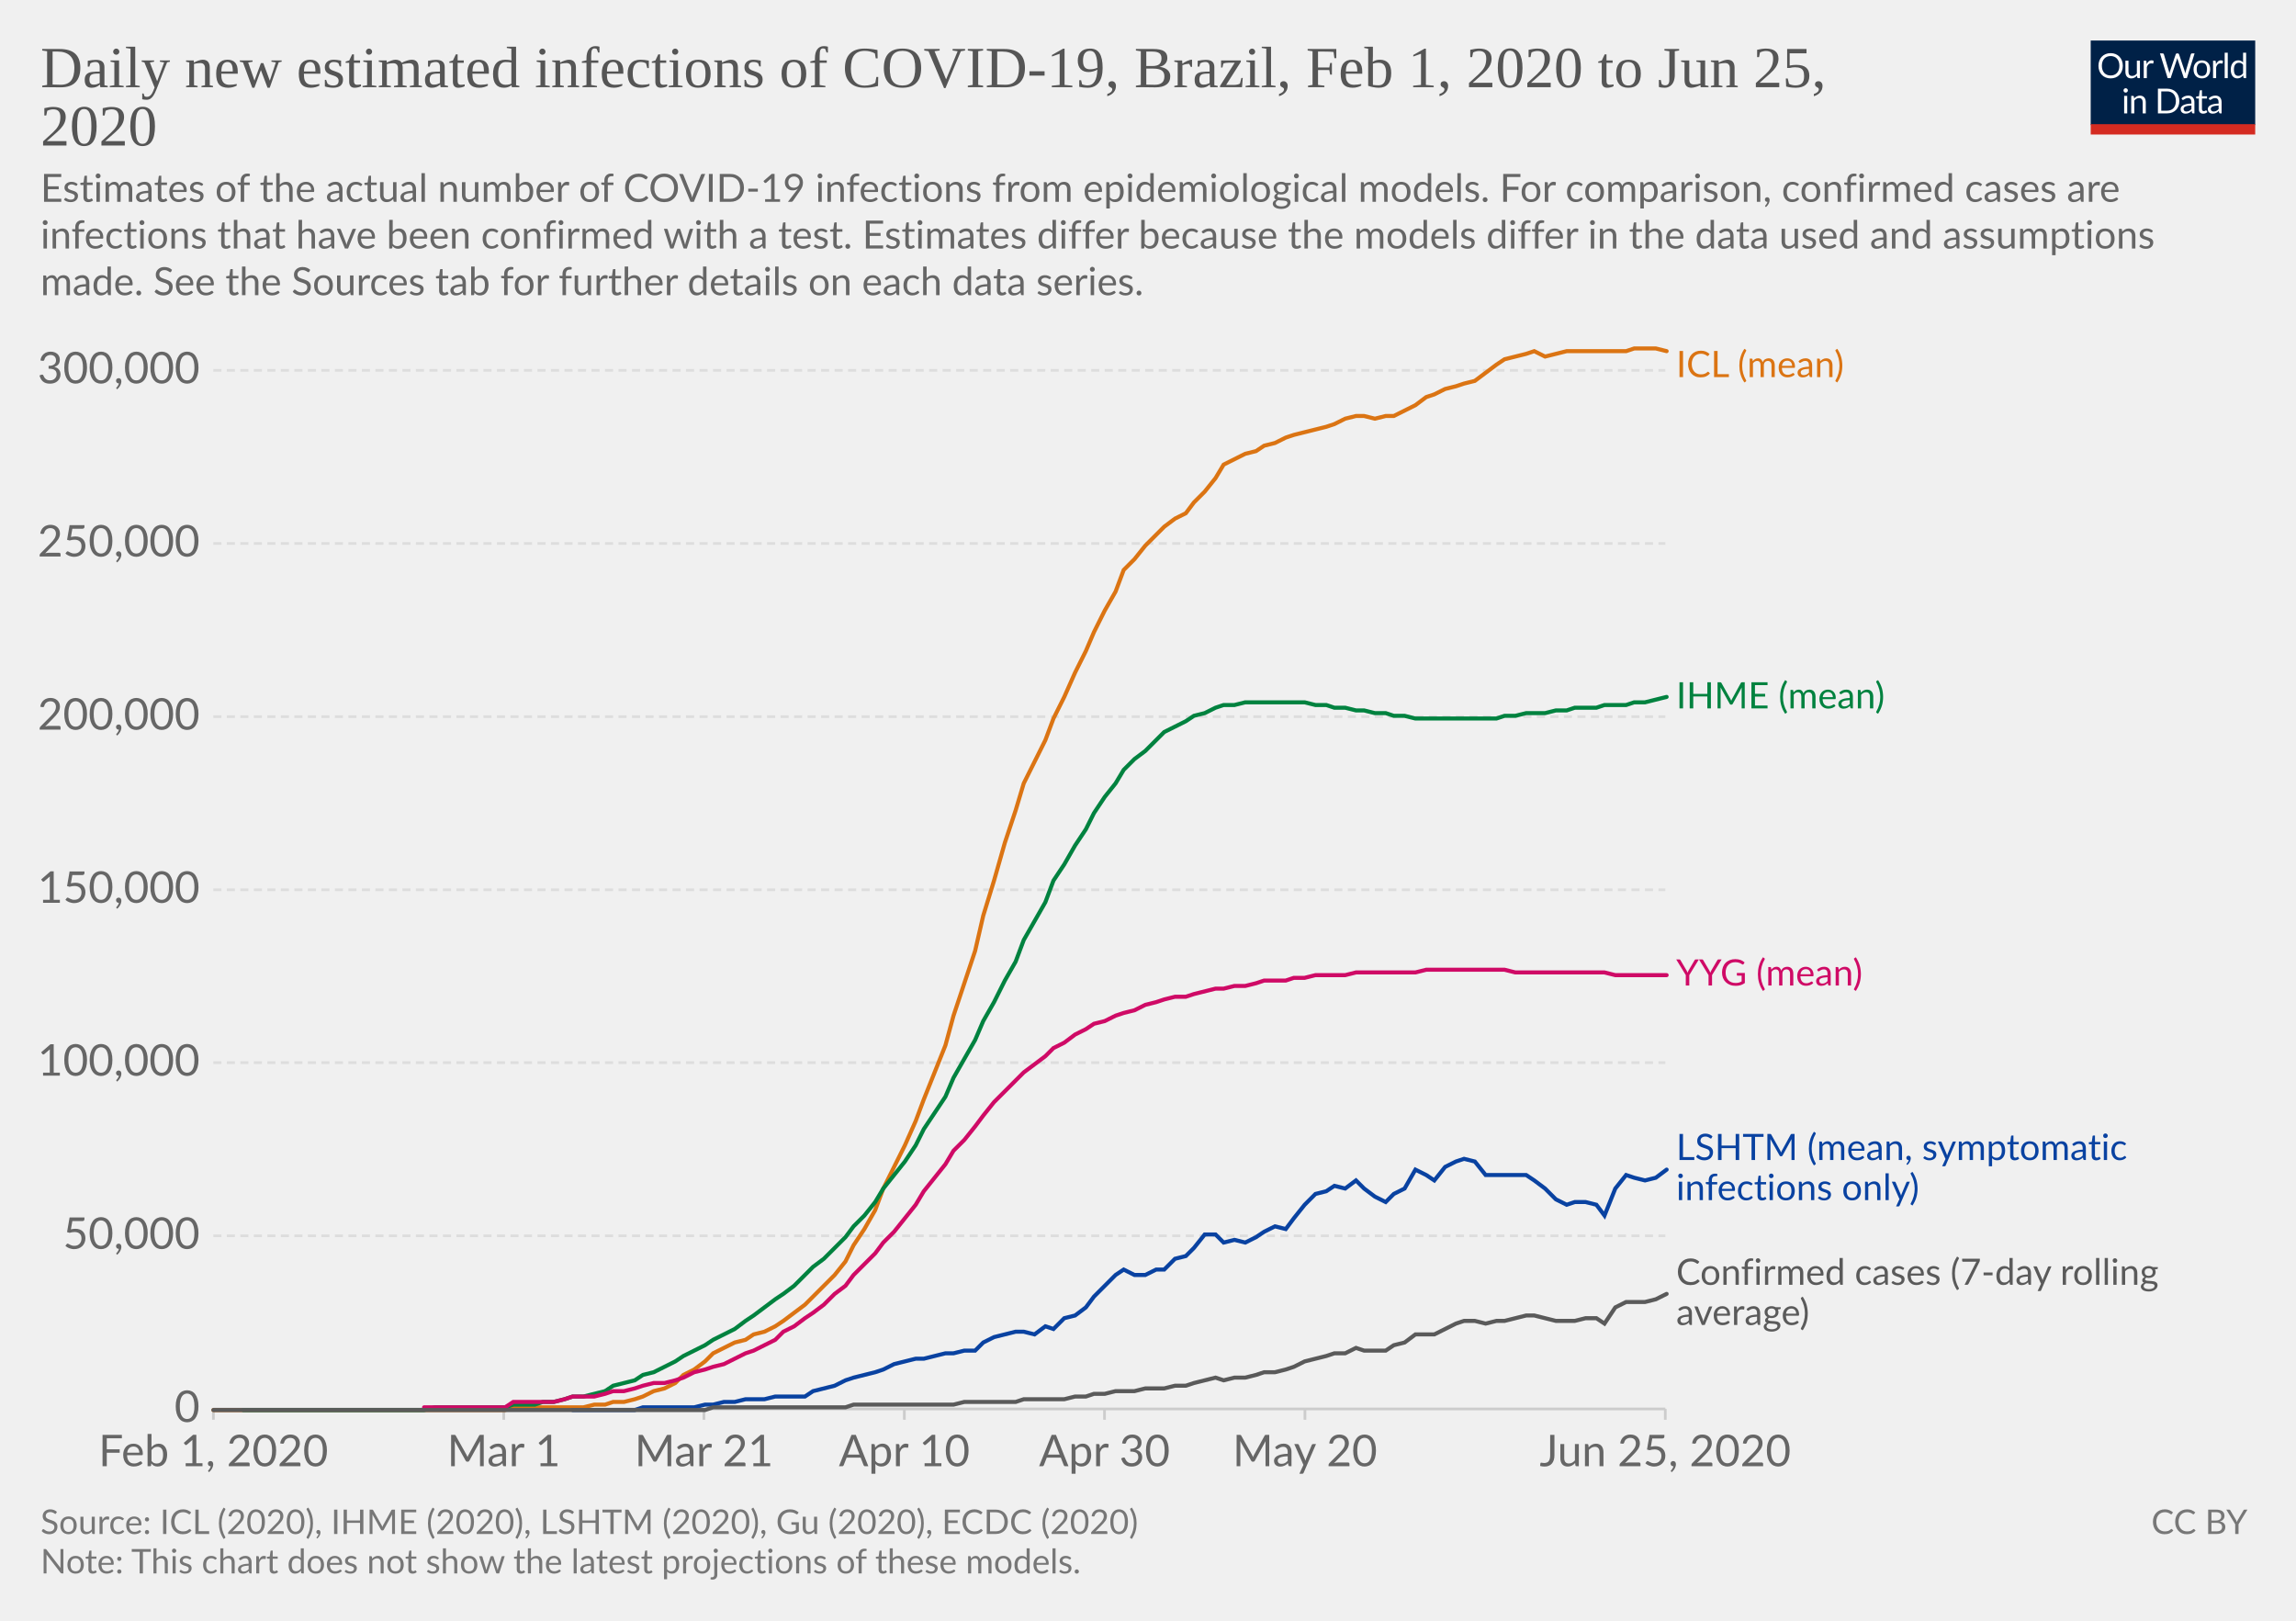
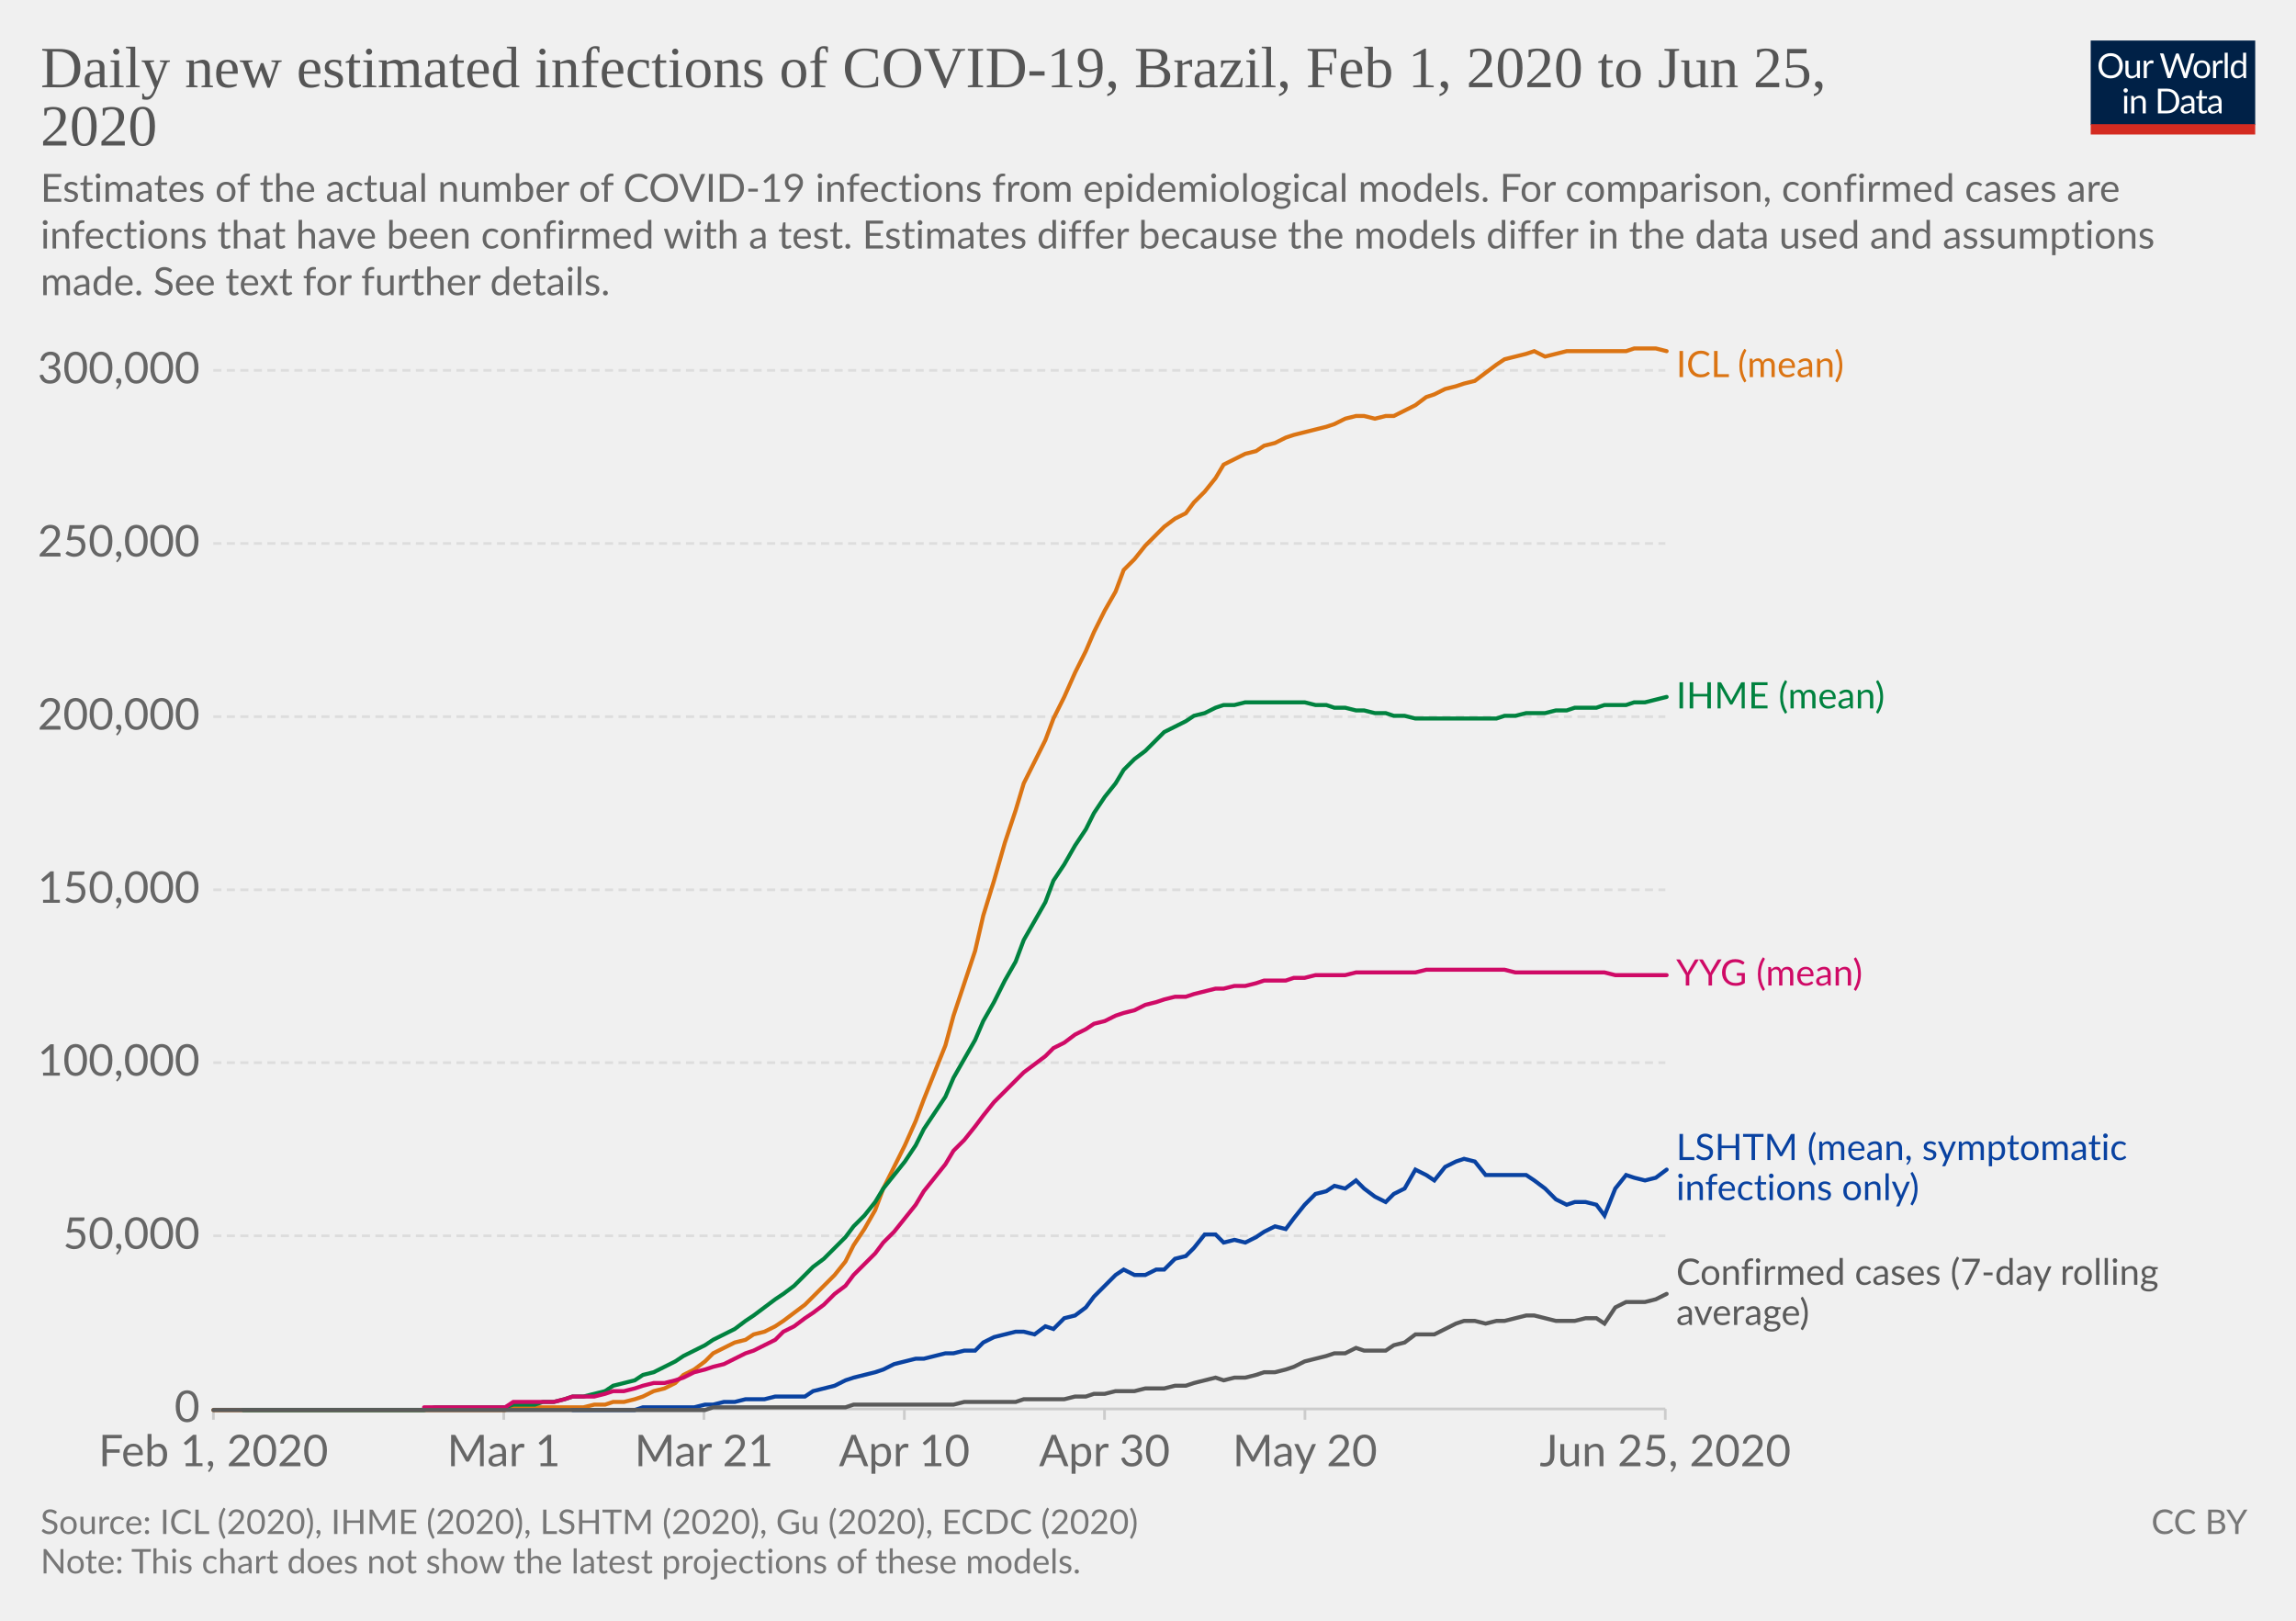
<svg xmlns="http://www.w3.org/2000/svg" version="1.1" style="background-color:#fff;-webkit-font-smoothing:antialiased" width="850" height="600" viewBox="0 0 850 600" font-family="Lato,'Helvetica Neue',Helvetica,Arial,sans-serif" font-size="18" text-rendering="optimizeLegibility">
  <g class="HeaderView">
    <g transform="matrix(.29 0 0 .29 774 15)">
      <svg width="210" height="120" viewBox="0 0 210 120" fill="none">
        <g clip-path="url(#clip0)">
          <path d="M0 0h210v107.89H0V0z" fill="#002147" />
          <path d="M40.98 32.25c0 2.36-.38 4.53-1.12 6.51a14.26 14.26 0 01-8.1 8.4c-1.9.78-4.02 1.17-6.34 1.17a16.6 16.6 0 01-6.33-1.17 14.31 14.31 0 01-8.08-8.4 18.29 18.29 0 01-1.12-6.51c0-2.36.38-4.53 1.12-6.5a14.32 14.32 0 018.07-8.44c1.92-.8 4.03-1.19 6.34-1.19 2.32 0 4.43.4 6.34 1.19 1.92.8 3.56 1.9 4.93 3.34a14.87 14.87 0 013.17 5.1 18.1 18.1 0 011.12 6.5zm-4.38 0c0-1.94-.26-3.68-.8-5.22a10.91 10.91 0 00-2.24-3.89 9.68 9.68 0 00-3.52-2.46 11.95 11.95 0 00-4.62-.86c-1.68 0-3.21.28-4.6.86a9.88 9.88 0 00-3.54 2.46 10.91 10.91 0 00-2.24 3.9c-.53 1.53-.8 3.27-.8 5.2 0 1.94.27 3.68.8 5.22a11.17 11.17 0 002.24 3.9 10.01 10.01 0 003.55 2.44c1.38.56 2.9.83 4.6.83 1.7 0 3.24-.27 4.61-.83a9.8 9.8 0 003.52-2.44 11.17 11.17 0 002.25-3.9c.53-1.54.8-3.28.8-5.21zm26.22-6.54V48H60.5c-.56 0-.9-.27-1.05-.81l-.31-2.4a12.45 12.45 0 01-3.26 2.6c-1.2.64-2.58.96-4.13.96-1.22 0-2.3-.2-3.24-.6a6.52 6.52 0 01-2.33-1.7 7.37 7.37 0 01-1.43-2.67c-.3-1.04-.46-2.2-.46-3.45V25.7h3.91v14.22c0 1.68.38 2.99 1.15 3.91.77.93 1.96 1.39 3.54 1.39 1.16 0 2.24-.27 3.23-.82a10.42 10.42 0 002.8-2.28V25.7h3.91zm8.61 4.47a9.94 9.94 0 012.6-3.56 5.64 5.64 0 013.76-1.3c.47 0 .92.05 1.34.15.44.1.83.27 1.17.49l-.3 2.92c-.09.37-.3.55-.66.55-.2 0-.5-.04-.9-.13a6.21 6.21 0 00-3.24.18c-.54.2-1.03.5-1.47.92-.42.4-.81.9-1.17 1.5-.33.58-.64 1.26-.92 2.02V48H67.7V25.71h2.25c.42 0 .72.08.88.25.16.16.27.44.33.83l.26 3.39zm61.16-13.7L122.75 48h-3.82l-7.99-24.05a21.95 21.95 0 01-.42-1.58 38.36 38.36 0 01-.44 1.58L102.05 48h-3.83L88.4 16.47h3.54c.38 0 .7.1.95.29.26.2.43.43.5.73l6.52 21.9c.1.4.2.83.28 1.28.1.46.2.94.29 1.46l.3-1.46c.12-.47.25-.9.38-1.27l7.41-21.91c.1-.25.26-.48.51-.69.27-.22.58-.33.95-.33h1.23c.38 0 .69.1.92.29.24.2.41.43.53.73l7.4 21.9a28.4 28.4 0 01.68 2.62 29.52 29.52 0 01.52-2.61l6.54-21.91c.07-.27.23-.5.48-.7.27-.21.58-.32.95-.32h3.32zm9.35 8.88c1.63 0 3.1.27 4.4.82a9.43 9.43 0 015.46 5.94c.5 1.4.74 2.98.74 4.73 0 1.76-.25 3.34-.74 4.75a9.43 9.43 0 01-5.46 5.92c-1.3.52-2.77.79-4.4.79-1.64 0-3.12-.27-4.44-.8a9.42 9.42 0 01-3.35-2.3c-.92-1-1.63-2.2-2.13-3.61-.49-1.41-.73-3-.73-4.75s.24-3.33.73-4.73c.5-1.43 1.2-2.64 2.13-3.63a9.4 9.4 0 013.35-2.31c1.32-.55 2.8-.82 4.44-.82zm0 19.89c2.2 0 3.84-.73 4.93-2.2 1.08-1.48 1.63-3.54 1.63-6.18 0-2.66-.55-4.72-1.63-6.2-1.09-1.49-2.73-2.23-4.93-2.23-1.12 0-2.09.2-2.93.57a5.7 5.7 0 00-2.06 1.65 7.5 7.5 0 00-1.24 2.67c-.26 1.04-.4 2.22-.4 3.54 0 2.64.55 4.7 1.64 6.18 1.1 1.47 2.76 2.2 4.99 2.2zm17.97-15.07a9.94 9.94 0 012.6-3.56 5.64 5.64 0 013.76-1.3c.47 0 .91.05 1.34.15.44.1.83.27 1.16.49l-.28 2.92c-.09.37-.31.55-.66.55-.2 0-.5-.04-.9-.13a6.2 6.2 0 00-3.24.18c-.54.2-1.03.5-1.47.92-.43.4-.82.9-1.17 1.5a13.1 13.1 0 00-.92 2.02V48h-3.94V25.71h2.24c.43 0 .72.08.88.25.17.16.28.44.33.83l.27 3.39zm15.04-14.59V48h-3.92V15.6h3.92zm19.55 15.43a6.22 6.22 0 00-2.38-2.05 6.7 6.7 0 00-2.86-.6c-2.07 0-3.66.75-4.77 2.23-1.12 1.48-1.68 3.6-1.68 6.33 0 1.46.13 2.7.38 3.74a7.29 7.29 0 001.1 2.56 4.35 4.35 0 001.78 1.45c.7.3 1.5.46 2.4.46 1.29 0 2.41-.3 3.36-.88a9.6 9.6 0 002.67-2.49V31.02zm3.91-15.43V48h-2.33c-.56 0-.9-.27-1.06-.81l-.35-2.71a12.13 12.13 0 01-3.25 2.77 8.28 8.28 0 01-4.23 1.06 7.31 7.31 0 01-6.14-2.9c-.73-.96-1.3-2.15-1.69-3.57a18.35 18.35 0 01.07-9.48 11.29 11.29 0 011.89-3.7 8.7 8.7 0 017.06-3.34 7.96 7.96 0 016.12 2.62V15.59h3.91zM46.61 70.71V93H42.7V70.71h3.91zm.84-7c0 .39-.08.75-.24 1.09a2.81 2.81 0 01-1.52 1.47 2.67 2.67 0 01-2.16 0 2.9 2.9 0 01-1.45-1.47 2.67 2.67 0 010-2.16c.15-.35.35-.65.6-.9.25-.27.53-.47.85-.62a2.67 2.67 0 012.16 0c.35.15.65.35.9.62.27.25.47.55.62.9.16.34.24.7.24 1.08zm7.97 10.24c.49-.54 1-1.04 1.54-1.48a9.85 9.85 0 013.66-1.84 8.96 8.96 0 015.43.35c.94.4 1.72.97 2.33 1.71a7.36 7.36 0 011.43 2.67c.32 1.04.49 2.19.49 3.45V93h-3.94V78.81c0-1.69-.4-3-1.17-3.92-.76-.93-1.93-1.4-3.5-1.4a6.6 6.6 0 00-3.25.83c-1 .56-1.92 1.31-2.77 2.27V93h-3.94V70.71h2.35c.56 0 .9.28 1.04.82l.3 2.42zm57.7 3.3c0 2.36-.37 4.5-1.11 6.44a14.3 14.3 0 01-3.17 4.98 14.1 14.1 0 01-4.93 3.2c-1.9.76-4.02 1.13-6.33 1.13H85.8V61.47h11.77c2.31 0 4.42.39 6.33 1.15a13.8 13.8 0 018.1 8.18 17.75 17.75 0 011.12 6.45zm-4.37 0c0-1.94-.26-3.67-.8-5.2a10.94 10.94 0 00-2.23-3.87 9.57 9.57 0 00-3.53-2.42 12.23 12.23 0 00-4.61-.83h-7.5v24.62h7.5c1.7 0 3.24-.28 4.61-.84a9.7 9.7 0 003.53-2.4 10.94 10.94 0 002.24-3.87c.53-1.53.8-3.26.8-5.2zm19.8 5.72c-1.8.06-3.34.2-4.62.44-1.26.22-2.3.51-3.1.88-.8.36-1.37.8-1.74 1.3-.35.5-.53 1.05-.53 1.67 0 .58.1 1.1.3 1.52a3 3 0 00.76 1.05c.34.27.73.46 1.17.6.45.11.94.17 1.45.17a7.28 7.28 0 003.5-.81 11.95 11.95 0 002.82-2.2v-4.62zm-12.65-9.11a12.73 12.73 0 013.98-2.66c1.43-.59 3-.88 4.73-.88 1.25 0 2.36.2 3.33.61a6.81 6.81 0 013.94 4.38c.33 1.04.5 2.19.5 3.43V93h-1.74a1.8 1.8 0 01-.88-.18c-.2-.13-.36-.38-.48-.74l-.44-2.12c-.59.55-1.16 1.03-1.72 1.46a9.48 9.48 0 01-3.74 1.7c-.69.15-1.46.23-2.3.23-.87 0-1.69-.12-2.45-.35a5.34 5.34 0 01-3.34-2.93 6.64 6.64 0 01-.49-2.64c0-.88.25-1.72.73-2.53a6.33 6.33 0 012.35-2.17c1.09-.63 2.5-1.15 4.25-1.54 1.75-.41 3.89-.65 6.42-.7v-1.75c0-1.73-.37-3.03-1.12-3.91-.75-.9-1.84-1.34-3.28-1.34-.97 0-1.78.12-2.44.37-.64.23-1.2.5-1.7.81l-1.23.82c-.33.23-.67.35-1 .35-.27 0-.5-.07-.69-.2a2.1 2.1 0 01-.48-.53l-.7-1.25zm27.67 19.5c-1.76 0-3.12-.5-4.07-1.48-.94-.98-1.41-2.4-1.41-4.25V74h-2.68a.9.9 0 01-.6-.2c-.16-.14-.24-.36-.24-.66v-1.56l3.65-.46.9-6.89a.9.9 0 01.29-.52.88.88 0 01.62-.22H142v7.67h6.44V74H142v13.38c0 .94.22 1.63.68 2.09.45.45 1.04.68 1.76.68a3.21 3.21 0 001.85-.53l.55-.35c.16-.12.3-.18.41-.18.2 0 .4.13.55.38l1.15 1.87a7.45 7.45 0 01-2.44 1.5c-.96.35-1.94.52-2.95.52zm19.68-10.4c-1.8.07-3.34.21-4.62.45-1.26.22-2.3.51-3.1.88-.8.36-1.37.8-1.74 1.3-.35.5-.53 1.05-.53 1.67 0 .58.1 1.1.3 1.52.18.42.44.77.76 1.05.34.27.73.46 1.17.6.45.11.94.17 1.45.17a7.3 7.3 0 003.5-.81 12.04 12.04 0 002.82-2.2v-4.62zm-12.65-9.1a12.72 12.72 0 013.99-2.66c1.42-.59 3-.88 4.72-.88 1.25 0 2.36.2 3.33.61a6.81 6.81 0 013.94 4.38c.33 1.04.5 2.19.5 3.43V93h-1.74a1.8 1.8 0 01-.88-.18c-.2-.13-.36-.38-.48-.74l-.44-2.12c-.59.55-1.16 1.03-1.72 1.46a9.48 9.48 0 01-3.74 1.7c-.69.15-1.46.23-2.3.23-.87 0-1.69-.12-2.45-.35a5.33 5.33 0 01-3.34-2.93 6.62 6.62 0 01-.49-2.64c0-.88.25-1.72.73-2.53a6.33 6.33 0 012.35-2.17c1.09-.63 2.5-1.15 4.25-1.54a31.2 31.2 0 016.42-.7v-1.75c0-1.73-.37-3.03-1.12-3.91-.75-.9-1.84-1.34-3.28-1.34-.97 0-1.78.12-2.44.37-.64.23-1.2.5-1.7.81-.46.3-.87.57-1.22.82-.34.23-.68.35-1.02.35-.26 0-.49-.07-.68-.2a1.88 1.88 0 01-.48-.53l-.7-1.25z" fill="#fff" />
          <path fill="#D42B21" d="M0 106.79h210V120H0z" />
        </g>
        <defs>
          <clipPath id="clip0">
            <path fill="#fff" d="M0 0h210v120H0z" />
          </clipPath>
        </defs>
      </svg>
    </g>
    <a href="https://ourworldindata.org/grapher/daily-new-estimated-infections-of-covid-19" target="_blank" font-family="&quot;Playfair Display&quot;,Georgia,&quot;Times New Roman&quot;,serif">
      <text font-size="21.6" x="15" y="32.3" fill="#555">
        <tspan x="15" y="32.28">Daily new estimated infections of COVID-19, Brazil, Feb 1, 2020 to Jun 25,</tspan>
        <tspan x="15" y="53.88">2020</tspan>
      </text>
    </a>
    <text font-size="14.4" x="15" y="74.7" fill="#666">
      <tspan x="15" y="74.72">Estimates of the actual number of COVID-19 infections from epidemiological models. For comparison, confirmed cases are</tspan>
      <tspan x="15" y="92">infections that have been confirmed with a test. Estimates differ because the models differ in the data used and assumptions</tspan>
-       <tspan x="15" y="109.28">made. See the Sources tab for further details on each data series.</tspan>
+       <tspan x="15" y="109.28">made. See text for further details.</tspan>
    </text>
  </g>
  <g class="LineChart">
    <defs>
      <clipPath id="a">
        <path d="M68.97 0h830v828h-830z" />
      </clipPath>
    </defs>
    <g class="AxisBoxView">
      <g class="HorizontalAxis">
        <path stroke="#ccc" d="M79 521.6v4M186.5 521.6v4M260.6 521.6v4M334.8 521.6v4M408.9 521.6v4M483.1 521.6v4M616.5 521.6v4" />
        <text x="79" y="542.8" fill="#666" text-anchor="middle" font-size="16.2">Feb 1, 2020</text>
        <text x="186.5" y="542.8" fill="#666" text-anchor="middle" font-size="16.2">Mar 1</text>
        <text x="260.6" y="542.8" fill="#666" text-anchor="middle" font-size="16.2">Mar 21</text>
        <text x="334.8" y="542.8" fill="#666" text-anchor="middle" font-size="16.2">Apr 10</text>
        <text x="408.9" y="542.8" fill="#666" text-anchor="middle" font-size="16.2">Apr 30</text>
        <text x="483.1" y="542.8" fill="#666" text-anchor="middle" font-size="16.2">May 20</text>
        <text x="616.5" y="542.8" fill="#666" text-anchor="middle" font-size="16.2">Jun 25, 2020</text>
      </g>
      <g class="VerticalAxis" fill="#666" dominant-baseline="middle" text-anchor="end" font-size="16.2">
        <text x="73.97" y="521.6">0</text>
        <text x="73.97" y="457.5">50,000</text>
        <text x="73.97" y="393.4">100,000</text>
        <text x="73.97" y="329.4">150,000</text>
        <text x="73.97" y="265.3">200,000</text>
        <text x="73.97" y="201.2">250,000</text>
        <text x="73.97" y="137.1">300,000</text>
      </g>
      <g class="AxisGridLines horizontalLines">
        <path stroke="#ccc" d="M78.97 521.6h537.56" />
        <path stroke="#ddd" stroke-dasharray="3,2" d="M78.97 457.5h537.56M78.97 393.4h537.56M78.97 329.4h537.56M78.97 265.3h537.56M78.97 201.2h537.56M78.97 137.1h537.56" />
      </g>
    </g>
    <g clip-path="url(#a)">
      <g class="HeightedLegend" cursor="default">
        <g class="legendMark">
          <text font-size="13.5" x="620.5" y="139.6" fill="#db7413">
            <tspan x="620.53" y="139.6">ICL (mean)</tspan>
          </text>
        </g>
        <g class="legendMark">
          <text font-size="13.5" x="620.5" y="262.3" fill="#00823f">
            <tspan x="620.53" y="262.25">IHME (mean)</tspan>
          </text>
        </g>
        <g class="legendMark">
          <text font-size="13.5" x="620.5" y="364.9" fill="#cf0a66">
            <tspan x="620.53" y="364.85">YYG (mean)</tspan>
          </text>
        </g>
        <g class="legendMark">
          <text font-size="13.5" x="620.5" y="429.4" fill="#0942a1">
            <tspan x="620.53" y="429.45">LSHTM (mean, symptomatic</tspan>
            <tspan x="620.53" y="444.3">infections only)</tspan>
          </text>
        </g>
        <g class="legendMark">
          <text font-size="13.5" x="620.5" y="475.6" fill="#5a5a5a">
            <tspan x="620.53" y="475.65">Confirmed cases (7-day rolling</tspan>
            <tspan x="620.53" y="490.5">average)</tspan>
          </text>
        </g>
      </g>
      <g class="Lines">
        <g class="key-Brazil_0">
          <path stroke="#db7413" stroke-linecap="round" d="M79 522h108l3-1h26l4-1h4l3-1h4l4-1 3-1 4-2 4-1 4-2 3-3 4-2 4-3 3-3 4-2 4-2 4-1 3-2 4-1 4-2 3-2 4-3 4-3 3-3 4-4 4-4 4-5 3-6 4-6 4-7 3-8 4-8 4-8 4-9 3-8 4-10 4-10 3-11 4-12 4-12 3-13 4-13 4-14 4-12 3-10 4-8 4-8 3-8 4-8 4-9 4-8 3-7 4-8 4-7 3-8 4-4 4-5 4-4 3-3 4-3 4-2 3-4 4-4 4-5 3-5 4-2 4-2 4-1 3-2 4-1 4-2 3-1 4-1 4-1 4-1 3-1 4-2 4-1h3l4 1 4-1h3l4-2 4-2 4-3 3-1 4-2 4-1 3-1 4-1 4-3 4-3 3-2 4-1 4-1 3-1 4 2 4-1 4-1h22l3-1h8l4 1" fill="none" stroke-width="1.5" />
        </g>
        <g class="key-Brazil_1">
          <path stroke="#00823f" stroke-linecap="round" d="M90 522h67l4-1h26l3-1h8l3-1h4l4-1 3-1h4l4-1 4-1 3-2 4-1 4-1 3-2 4-1 4-2 4-2 3-2 4-2 4-2 3-2 4-2 4-2 4-3 3-2 4-3 4-3 3-2 4-3 4-4 3-3 4-3 4-4 4-4 3-4 4-4 4-5 3-5 4-5 4-5 4-6 3-6 4-6 4-6 3-7 4-7 4-7 3-7 4-7 4-8 4-7 3-8 4-7 4-7 3-8 4-6 4-7 4-6 3-6 4-6 4-5 3-5 4-4 4-3 4-4 3-3 4-2 4-2 3-2 4-1 4-2 3-1h4l4-1h22l4 1h4l3 1h4l4 1h3l4 1h4l3 1h4l4 1h30l3-1h4l4-1h7l4-1h4l3-1h8l3-1h8l3-1h4l4-1 4-1" fill="none" stroke-width="1.5" />
        </g>
        <g class="key-Brazil_2">
          <path stroke="#0942a1" stroke-linecap="round" d="M212 522h23l3-1h19l4-1h3l4-1h4l4-1h7l4-1h11l3-2 4-1 4-1 4-2 3-1 4-1 4-1 3-1 4-2 4-1 4-1h3l4-1 4-1h3l4-1h4l3-3 4-2 4-1 4-1h3l4 1 4-3 3 1 4-4 4-1 4-3 3-4 4-4 4-4 3-2 4 2h4l4-2h3l4-4 4-1 3-3 4-5h4l3 3 4-1 4 1 4-2 3-2 4-2 4 1 3-4 4-5 4-4 4-1 3-2 4 1 4-3 3 3 4 3 4 2 3-3 4-2 4-7 4 2 3 2 4-5 4-2 3-1 4 1 4 5h15l3 2 4 3 4 4 4 2 3-1h4l4 1 3 4 4-10 4-5 3 1 4 1 4-1 4-3" fill="none" stroke-width="1.5" />
        </g>
        <g class="key-Brazil_3">
          <path stroke="#cf0a66" stroke-linecap="round" d="M157 521h30l3-2h15l4-1 3-1h8l4-1 3-1h4l4-1 3-1 4-1h4l4-1 3-1 4-2 4-1 3-1 4-1 4-2 4-2 3-1 4-2 4-2 3-3 4-2 4-3 3-2 4-3 4-4 4-3 3-4 4-4 4-4 3-4 4-4 4-5 4-5 3-5 4-5 4-5 3-5 4-4 4-5 3-4 4-5 4-4 4-4 3-3 4-3 4-3 3-3 4-2 4-3 4-2 3-2 4-1 4-2 3-1 4-1 4-2 4-1 3-1 4-1h4l3-1 4-1 4-1h3l4-1h4l4-1 3-1h8l3-1h4l4-1h11l4-1h22l4-1h29l4 1h33l4 1h19" fill="none" stroke-width="1.5" />
        </g>
        <g class="key-Brazil_4">
          <path stroke="#5a5a5a" stroke-linecap="round" d="M79 522h182l3-1h49l3-1h37l4-1h19l3-1h15l4-1h4l3-1h4l4-1h7l4-1h7l4-1h4l3-1 4-1 4-1 3 1 4-1h4l4-1 3-1h4l4-1 3-1 4-2 4-1 4-1 3-1h4l4-2 3 1h8l3-2 4-1 4-3h7l4-2 4-2 3-1h4l4 1 4-1h3l4-1 4-1h3l4 1 4 1h7l4-1h4l3 2 4-6 4-2h7l4-1 4-2" fill="none" stroke-width="1.5" />
        </g>
      </g>
    </g>
  </g>
  <g class="SourcesFooter" fill="#777">
    <g class="clickable" fill="#777">
      <text font-size="12.6" x="15" y="567.9">
        <tspan x="15" y="567.88">Source: ICL (2020), IHME (2020), LSHTM (2020), Gu (2020), ECDC (2020)</tspan>
      </text>
    </g>
    <text font-size="12.6" x="15" y="582.5">
      <tspan x="15" y="582.48">Note: This chart does not show the latest projections of these models.</tspan>
    </text>
    <text font-size="12.6" x="796.4" y="567.9">
      <tspan x="796.44" y="567.88">
        <a class="cclogo" href="http://creativecommons.org/licenses/by/4.0/deed.en_US" target="_blank" fill="#777">CC BY</a>
      </tspan>
    </text>
  </g>
</svg>
